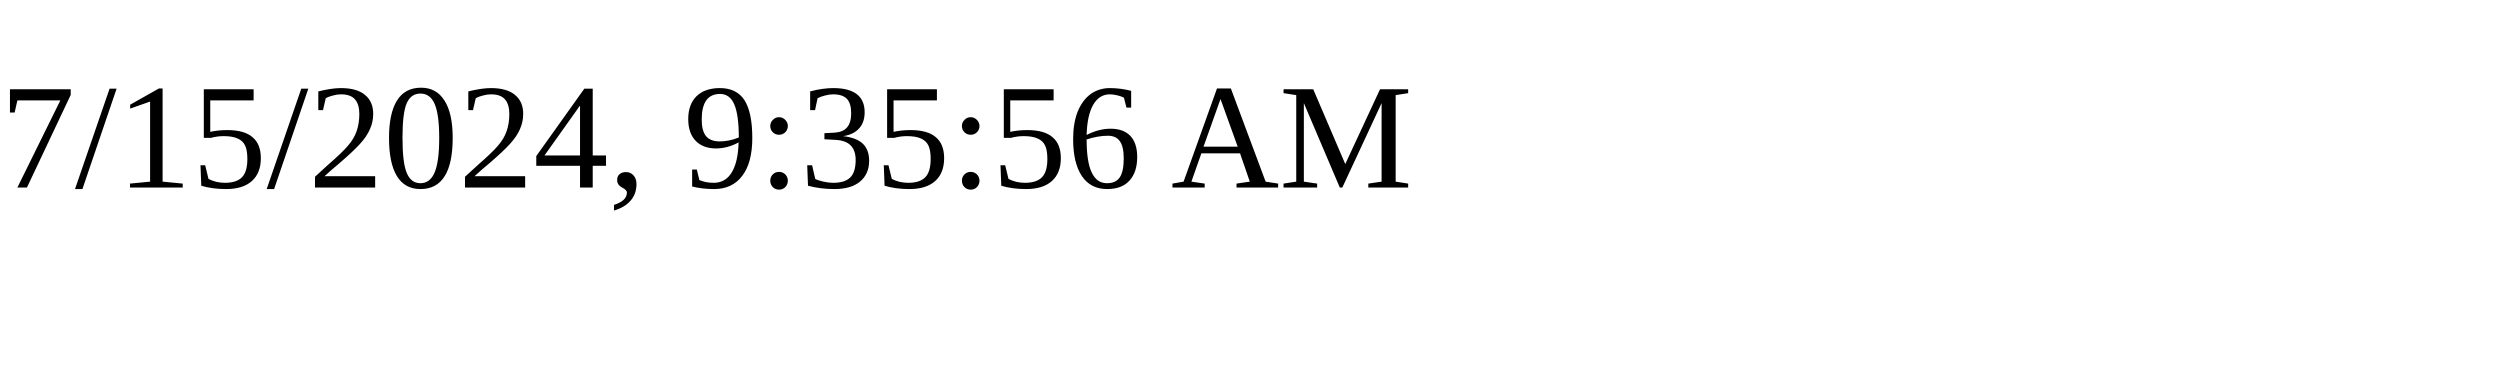
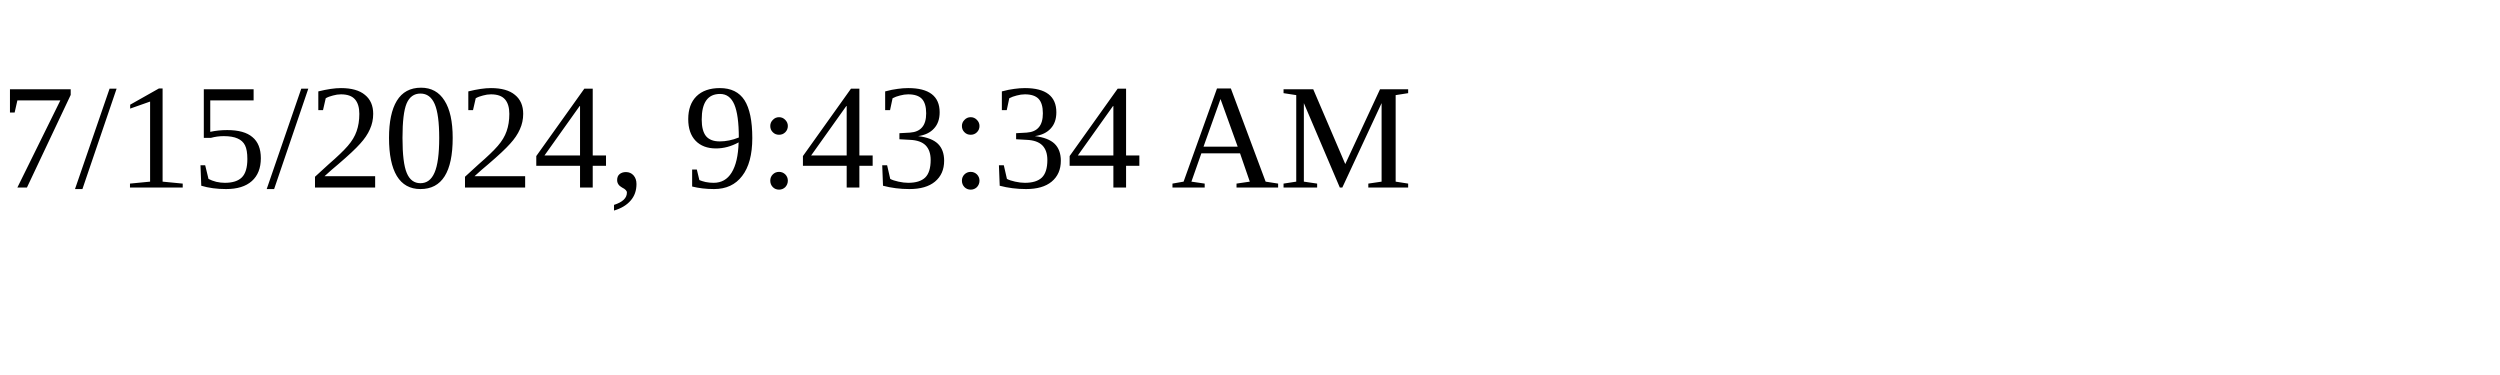
<svg xmlns="http://www.w3.org/2000/svg" height="30" width="200">
-   <text x="0" y="15">7/15/2024, 9:35:56 AM</text>
+   <text x="0" y="15">7/15/2024, 9:43:34 AM</text>
</svg>
